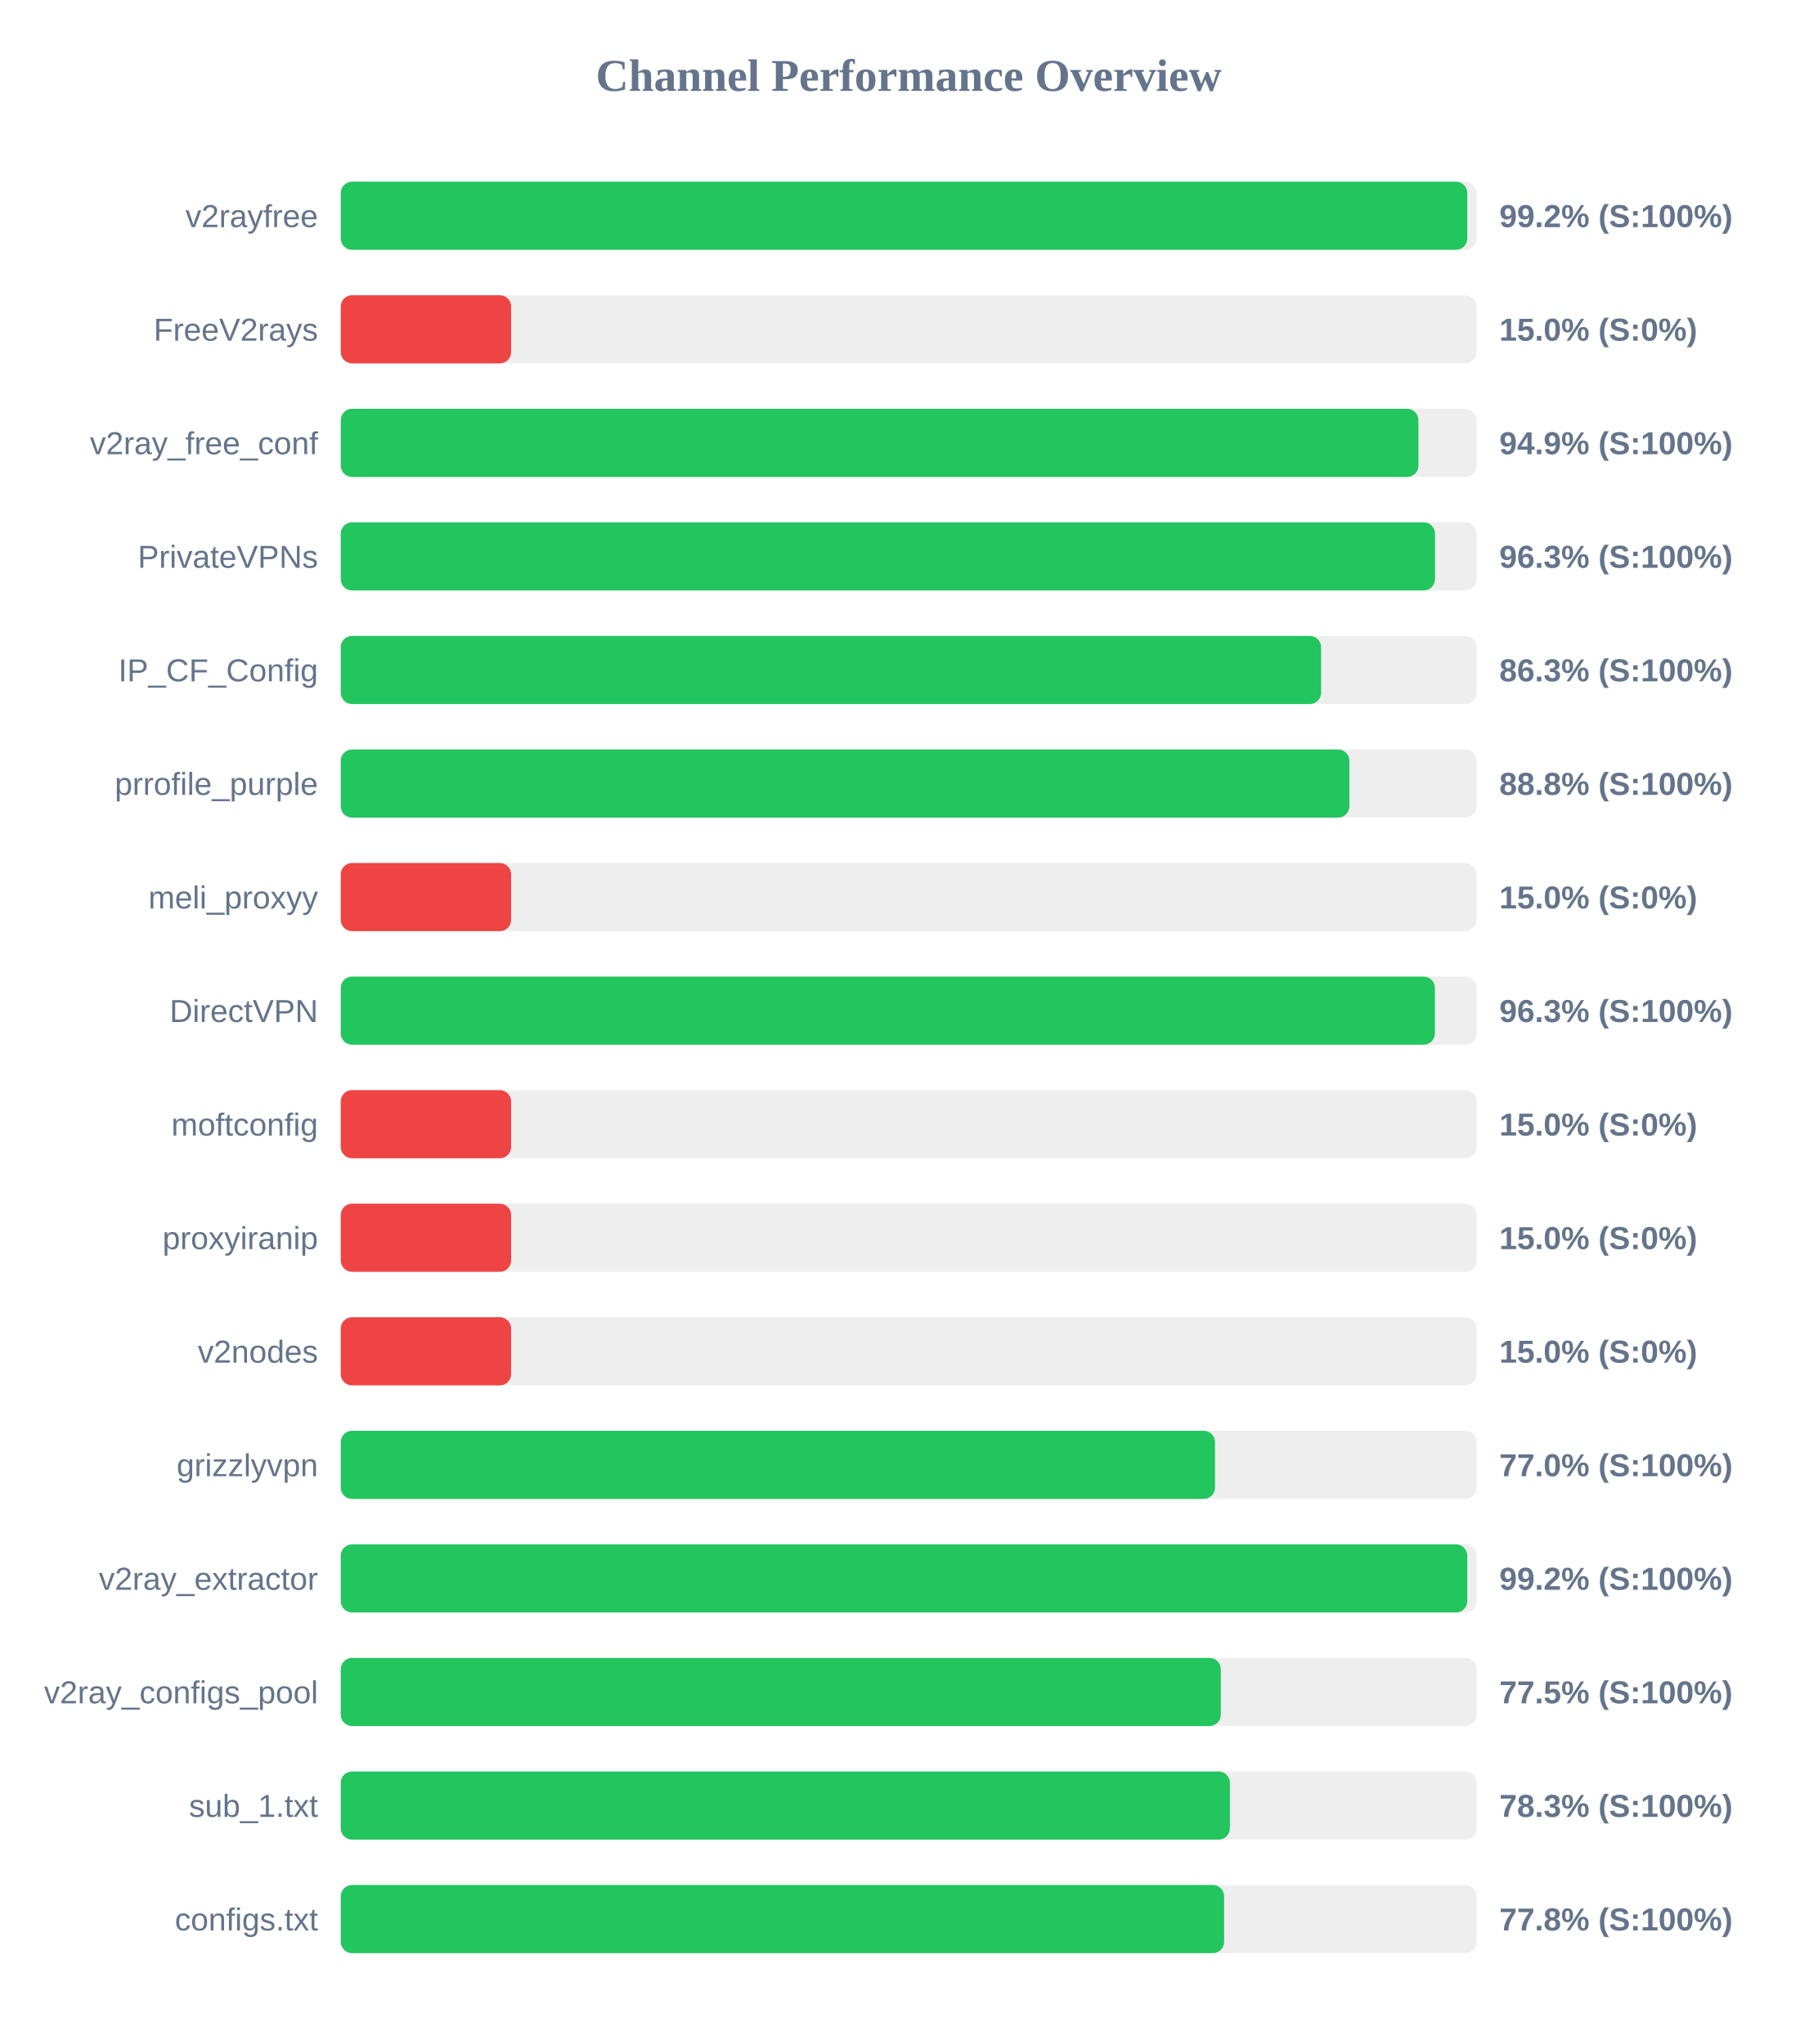
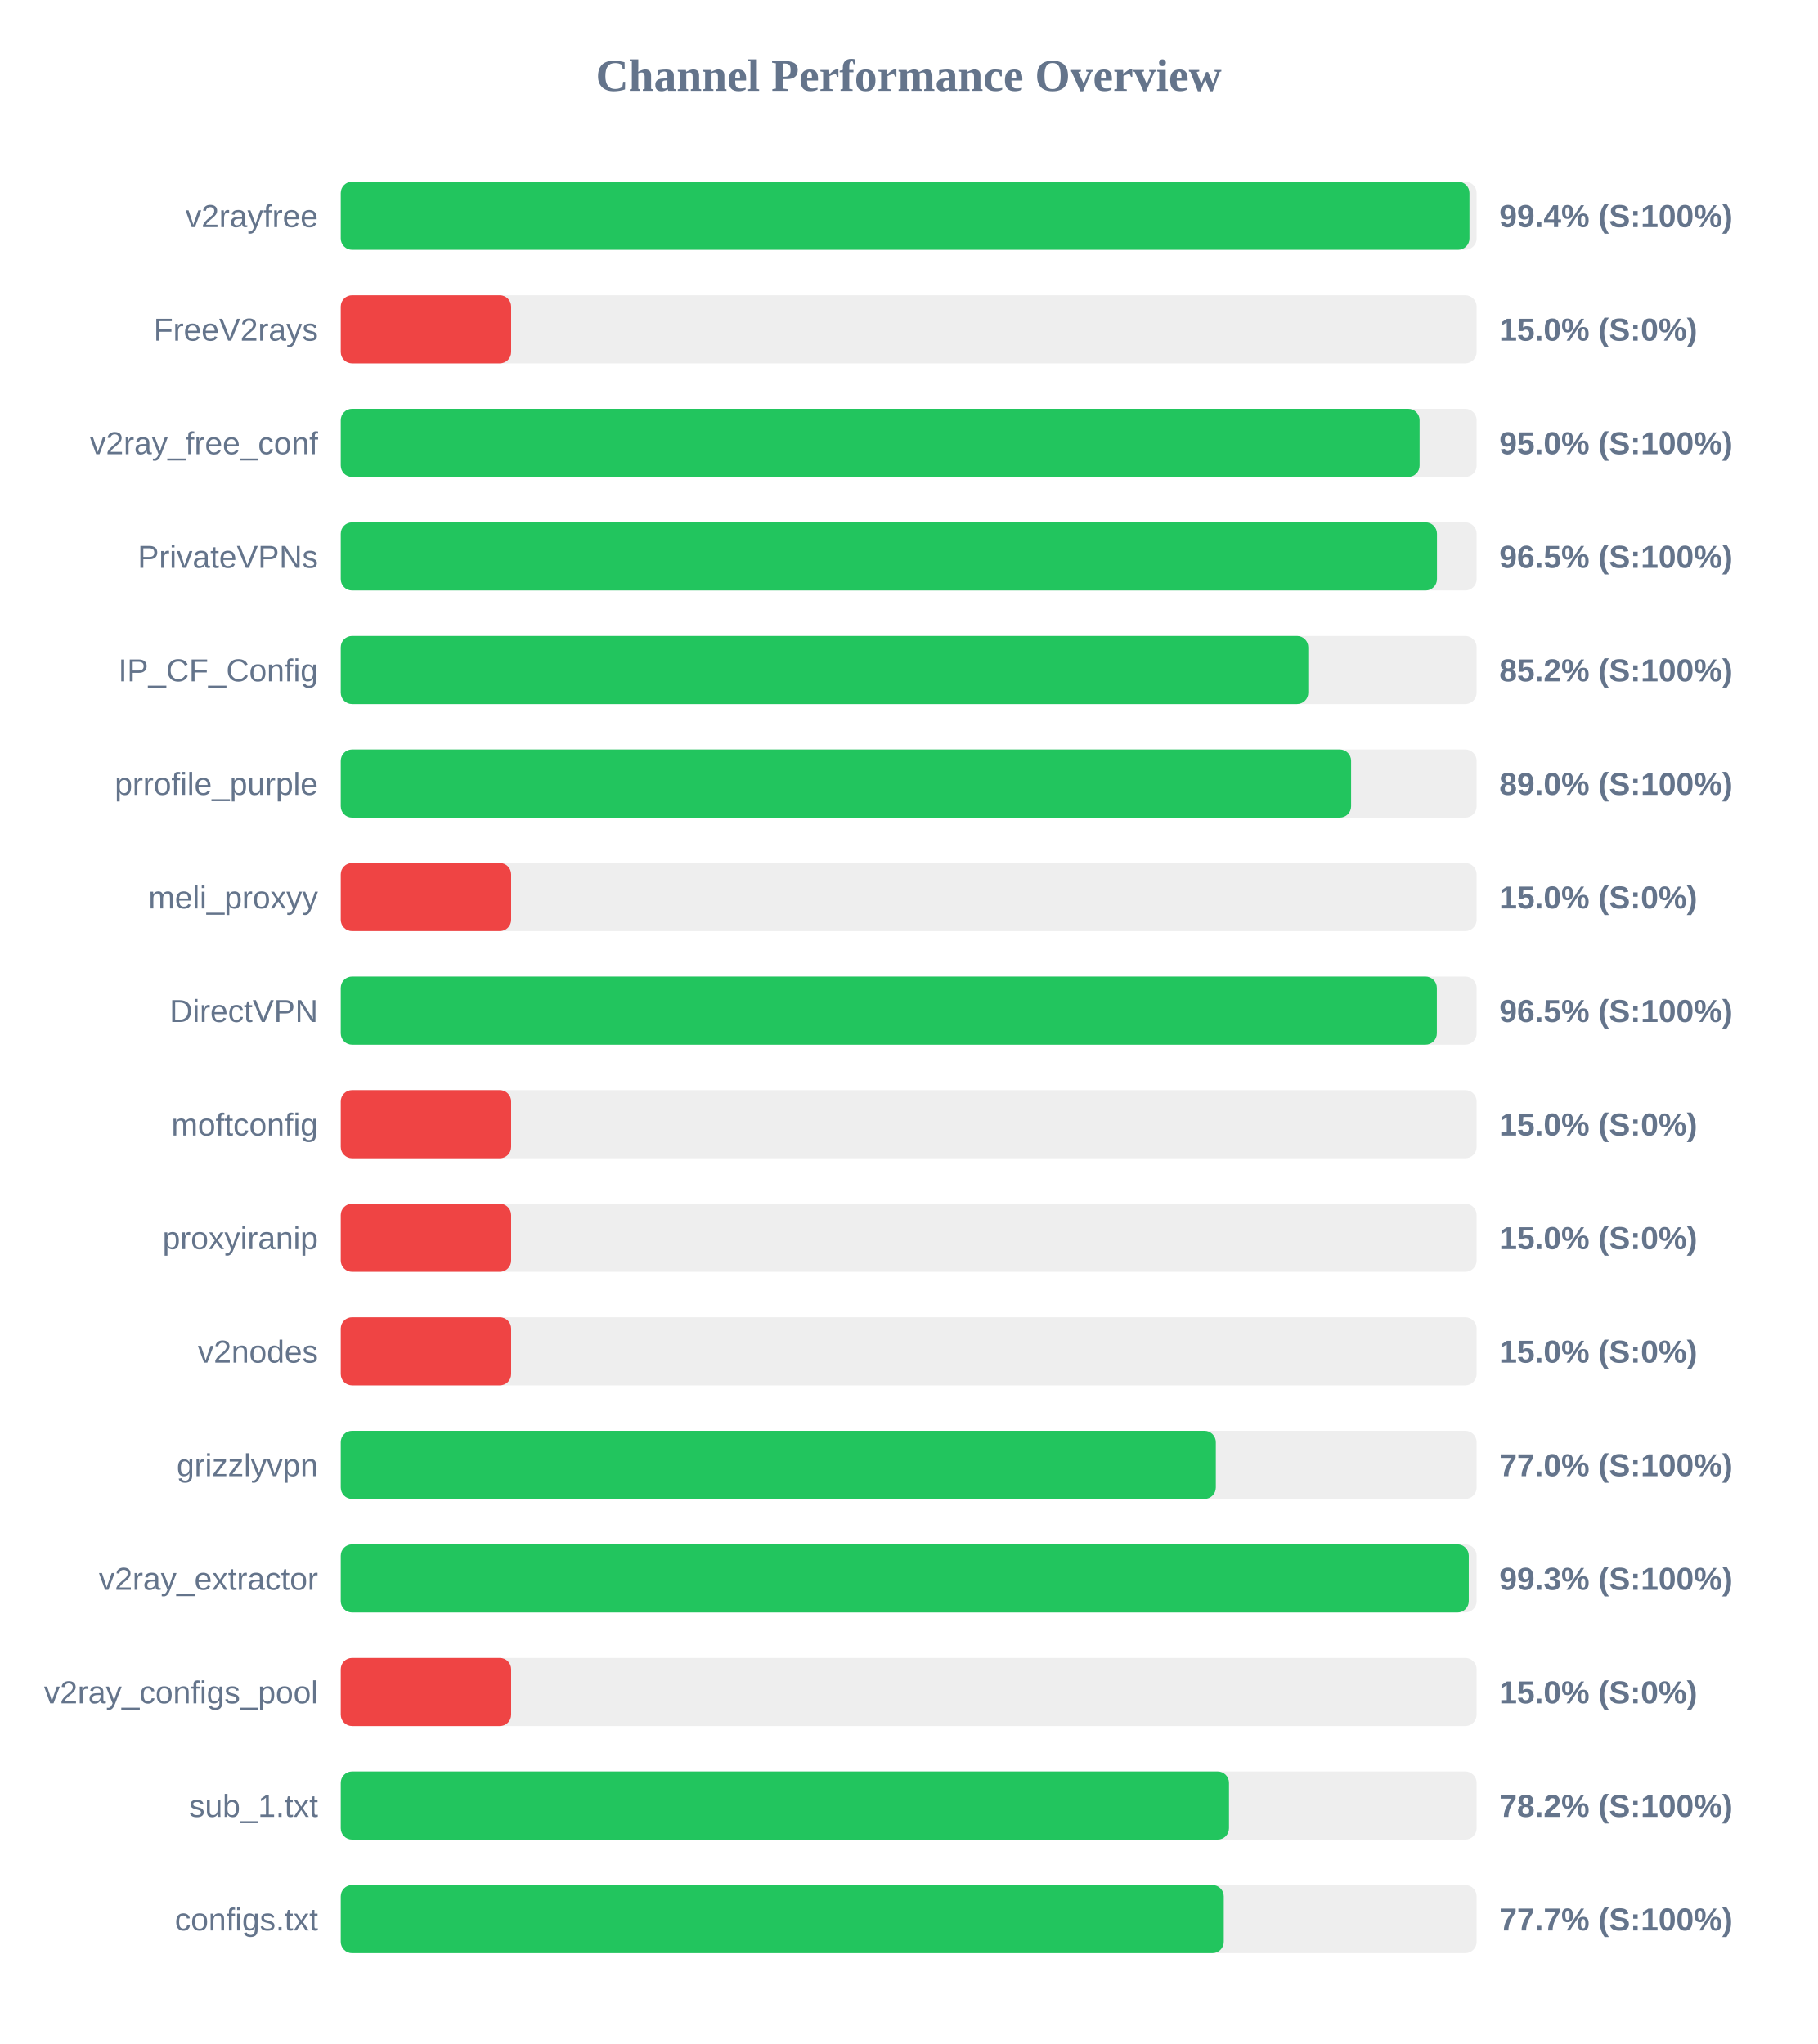
<svg xmlns="http://www.w3.org/2000/svg" width="800" height="900" version="1.1">
  <style>
        .row { font: 14px Arial; fill: #64748b; }
        .score { font: bold 14px Arial; fill: #64748b; }
    </style>
  <text x="400" y="40" text-anchor="middle" font-size="20px" font-weight="bold" fill="#64748b">Channel Performance Overview</text>
  <rect x="150" y="80" width="500" height="30" fill="#eee" rx="5" />
-   <rect x="150" y="80" width="495.9" height="30" fill="#22c55e" rx="5" />
+   <rect x="150" y="80" width="496.85" height="30" fill="#22c55e" rx="5" />
  <text x="140" y="100" text-anchor="end" class="row">v2rayfree</text>
-   <text x="660" y="100" text-anchor="start" class="score">99.2% (S:100%)</text>
+   <text x="660" y="100" text-anchor="start" class="score">99.4% (S:100%)</text>
  <rect x="150" y="130" width="500" height="30" fill="#eee" rx="5" />
  <rect x="150" y="130" width="75.0" height="30" fill="#ef4444" rx="5" />
  <text x="140" y="150" text-anchor="end" class="row">FreeV2rays</text>
  <text x="660" y="150" text-anchor="start" class="score">15.0% (S:0%)</text>
  <rect x="150" y="180" width="500" height="30" fill="#eee" rx="5" />
-   <rect x="150" y="180" width="474.4" height="30" fill="#22c55e" rx="5" />
+   <rect x="150" y="180" width="474.9" height="30" fill="#22c55e" rx="5" />
  <text x="140" y="200" text-anchor="end" class="row">v2ray_free_conf</text>
-   <text x="660" y="200" text-anchor="start" class="score">94.9% (S:100%)</text>
+   <text x="660" y="200" text-anchor="start" class="score">95.0% (S:100%)</text>
  <rect x="150" y="230" width="500" height="30" fill="#eee" rx="5" />
-   <rect x="150" y="230" width="481.7" height="30" fill="#22c55e" rx="5" />
+   <rect x="150" y="230" width="482.55" height="30" fill="#22c55e" rx="5" />
  <text x="140" y="250" text-anchor="end" class="row">PrivateVPNs</text>
-   <text x="660" y="250" text-anchor="start" class="score">96.3% (S:100%)</text>
+   <text x="660" y="250" text-anchor="start" class="score">96.5% (S:100%)</text>
  <rect x="150" y="280" width="500" height="30" fill="#eee" rx="5" />
-   <rect x="150" y="280" width="431.55" height="30" fill="#22c55e" rx="5" />
+   <rect x="150" y="280" width="425.9" height="30" fill="#22c55e" rx="5" />
  <text x="140" y="300" text-anchor="end" class="row">IP_CF_Config</text>
-   <text x="660" y="300" text-anchor="start" class="score">86.3% (S:100%)</text>
+   <text x="660" y="300" text-anchor="start" class="score">85.2% (S:100%)</text>
  <rect x="150" y="330" width="500" height="30" fill="#eee" rx="5" />
-   <rect x="150" y="330" width="444.0" height="30" fill="#22c55e" rx="5" />
+   <rect x="150" y="330" width="444.75" height="30" fill="#22c55e" rx="5" />
  <text x="140" y="350" text-anchor="end" class="row">prrofile_purple</text>
-   <text x="660" y="350" text-anchor="start" class="score">88.8% (S:100%)</text>
+   <text x="660" y="350" text-anchor="start" class="score">89.0% (S:100%)</text>
  <rect x="150" y="380" width="500" height="30" fill="#eee" rx="5" />
  <rect x="150" y="380" width="75.0" height="30" fill="#ef4444" rx="5" />
  <text x="140" y="400" text-anchor="end" class="row">meli_proxyy</text>
  <text x="660" y="400" text-anchor="start" class="score">15.0% (S:0%)</text>
  <rect x="150" y="430" width="500" height="30" fill="#eee" rx="5" />
-   <rect x="150" y="430" width="481.65" height="30" fill="#22c55e" rx="5" />
+   <rect x="150" y="430" width="482.5" height="30" fill="#22c55e" rx="5" />
  <text x="140" y="450" text-anchor="end" class="row">DirectVPN</text>
-   <text x="660" y="450" text-anchor="start" class="score">96.3% (S:100%)</text>
+   <text x="660" y="450" text-anchor="start" class="score">96.5% (S:100%)</text>
  <rect x="150" y="480" width="500" height="30" fill="#eee" rx="5" />
  <rect x="150" y="480" width="75.0" height="30" fill="#ef4444" rx="5" />
  <text x="140" y="500" text-anchor="end" class="row">moftconfig</text>
  <text x="660" y="500" text-anchor="start" class="score">15.0% (S:0%)</text>
  <rect x="150" y="530" width="500" height="30" fill="#eee" rx="5" />
  <rect x="150" y="530" width="75.0" height="30" fill="#ef4444" rx="5" />
  <text x="140" y="550" text-anchor="end" class="row">proxyiranip</text>
  <text x="660" y="550" text-anchor="start" class="score">15.0% (S:0%)</text>
  <rect x="150" y="580" width="500" height="30" fill="#eee" rx="5" />
  <rect x="150" y="580" width="75.0" height="30" fill="#ef4444" rx="5" />
  <text x="140" y="600" text-anchor="end" class="row">v2nodes</text>
  <text x="660" y="600" text-anchor="start" class="score">15.0% (S:0%)</text>
  <rect x="150" y="630" width="500" height="30" fill="#eee" rx="5" />
-   <rect x="150" y="630" width="384.85" height="30" fill="#22c55e" rx="5" />
+   <rect x="150" y="630" width="385.2" height="30" fill="#22c55e" rx="5" />
  <text x="140" y="650" text-anchor="end" class="row">grizzlyvpn</text>
  <text x="660" y="650" text-anchor="start" class="score">77.0% (S:100%)</text>
  <rect x="150" y="680" width="500" height="30" fill="#eee" rx="5" />
-   <rect x="150" y="680" width="495.9" height="30" fill="#22c55e" rx="5" />
+   <rect x="150" y="680" width="496.55" height="30" fill="#22c55e" rx="5" />
  <text x="140" y="700" text-anchor="end" class="row">v2ray_extractor</text>
-   <text x="660" y="700" text-anchor="start" class="score">99.2% (S:100%)</text>
+   <text x="660" y="700" text-anchor="start" class="score">99.3% (S:100%)</text>
  <rect x="150" y="730" width="500" height="30" fill="#eee" rx="5" />
-   <rect x="150" y="730" width="387.4" height="30" fill="#22c55e" rx="5" />
+   <rect x="150" y="730" width="75.0" height="30" fill="#ef4444" rx="5" />
  <text x="140" y="750" text-anchor="end" class="row">v2ray_configs_pool</text>
-   <text x="660" y="750" text-anchor="start" class="score">77.5% (S:100%)</text>
+   <text x="660" y="750" text-anchor="start" class="score">15.0% (S:0%)</text>
  <rect x="150" y="780" width="500" height="30" fill="#eee" rx="5" />
-   <rect x="150" y="780" width="391.4" height="30" fill="#22c55e" rx="5" />
+   <rect x="150" y="780" width="391.0" height="30" fill="#22c55e" rx="5" />
  <text x="140" y="800" text-anchor="end" class="row">sub_1.txt</text>
-   <text x="660" y="800" text-anchor="start" class="score">78.3% (S:100%)</text>
+   <text x="660" y="800" text-anchor="start" class="score">78.2% (S:100%)</text>
  <rect x="150" y="830" width="500" height="30" fill="#eee" rx="5" />
-   <rect x="150" y="830" width="388.85" height="30" fill="#22c55e" rx="5" />
+   <rect x="150" y="830" width="388.7" height="30" fill="#22c55e" rx="5" />
  <text x="140" y="850" text-anchor="end" class="row">configs.txt</text>
-   <text x="660" y="850" text-anchor="start" class="score">77.8% (S:100%)</text>
+   <text x="660" y="850" text-anchor="start" class="score">77.7% (S:100%)</text>
</svg>
